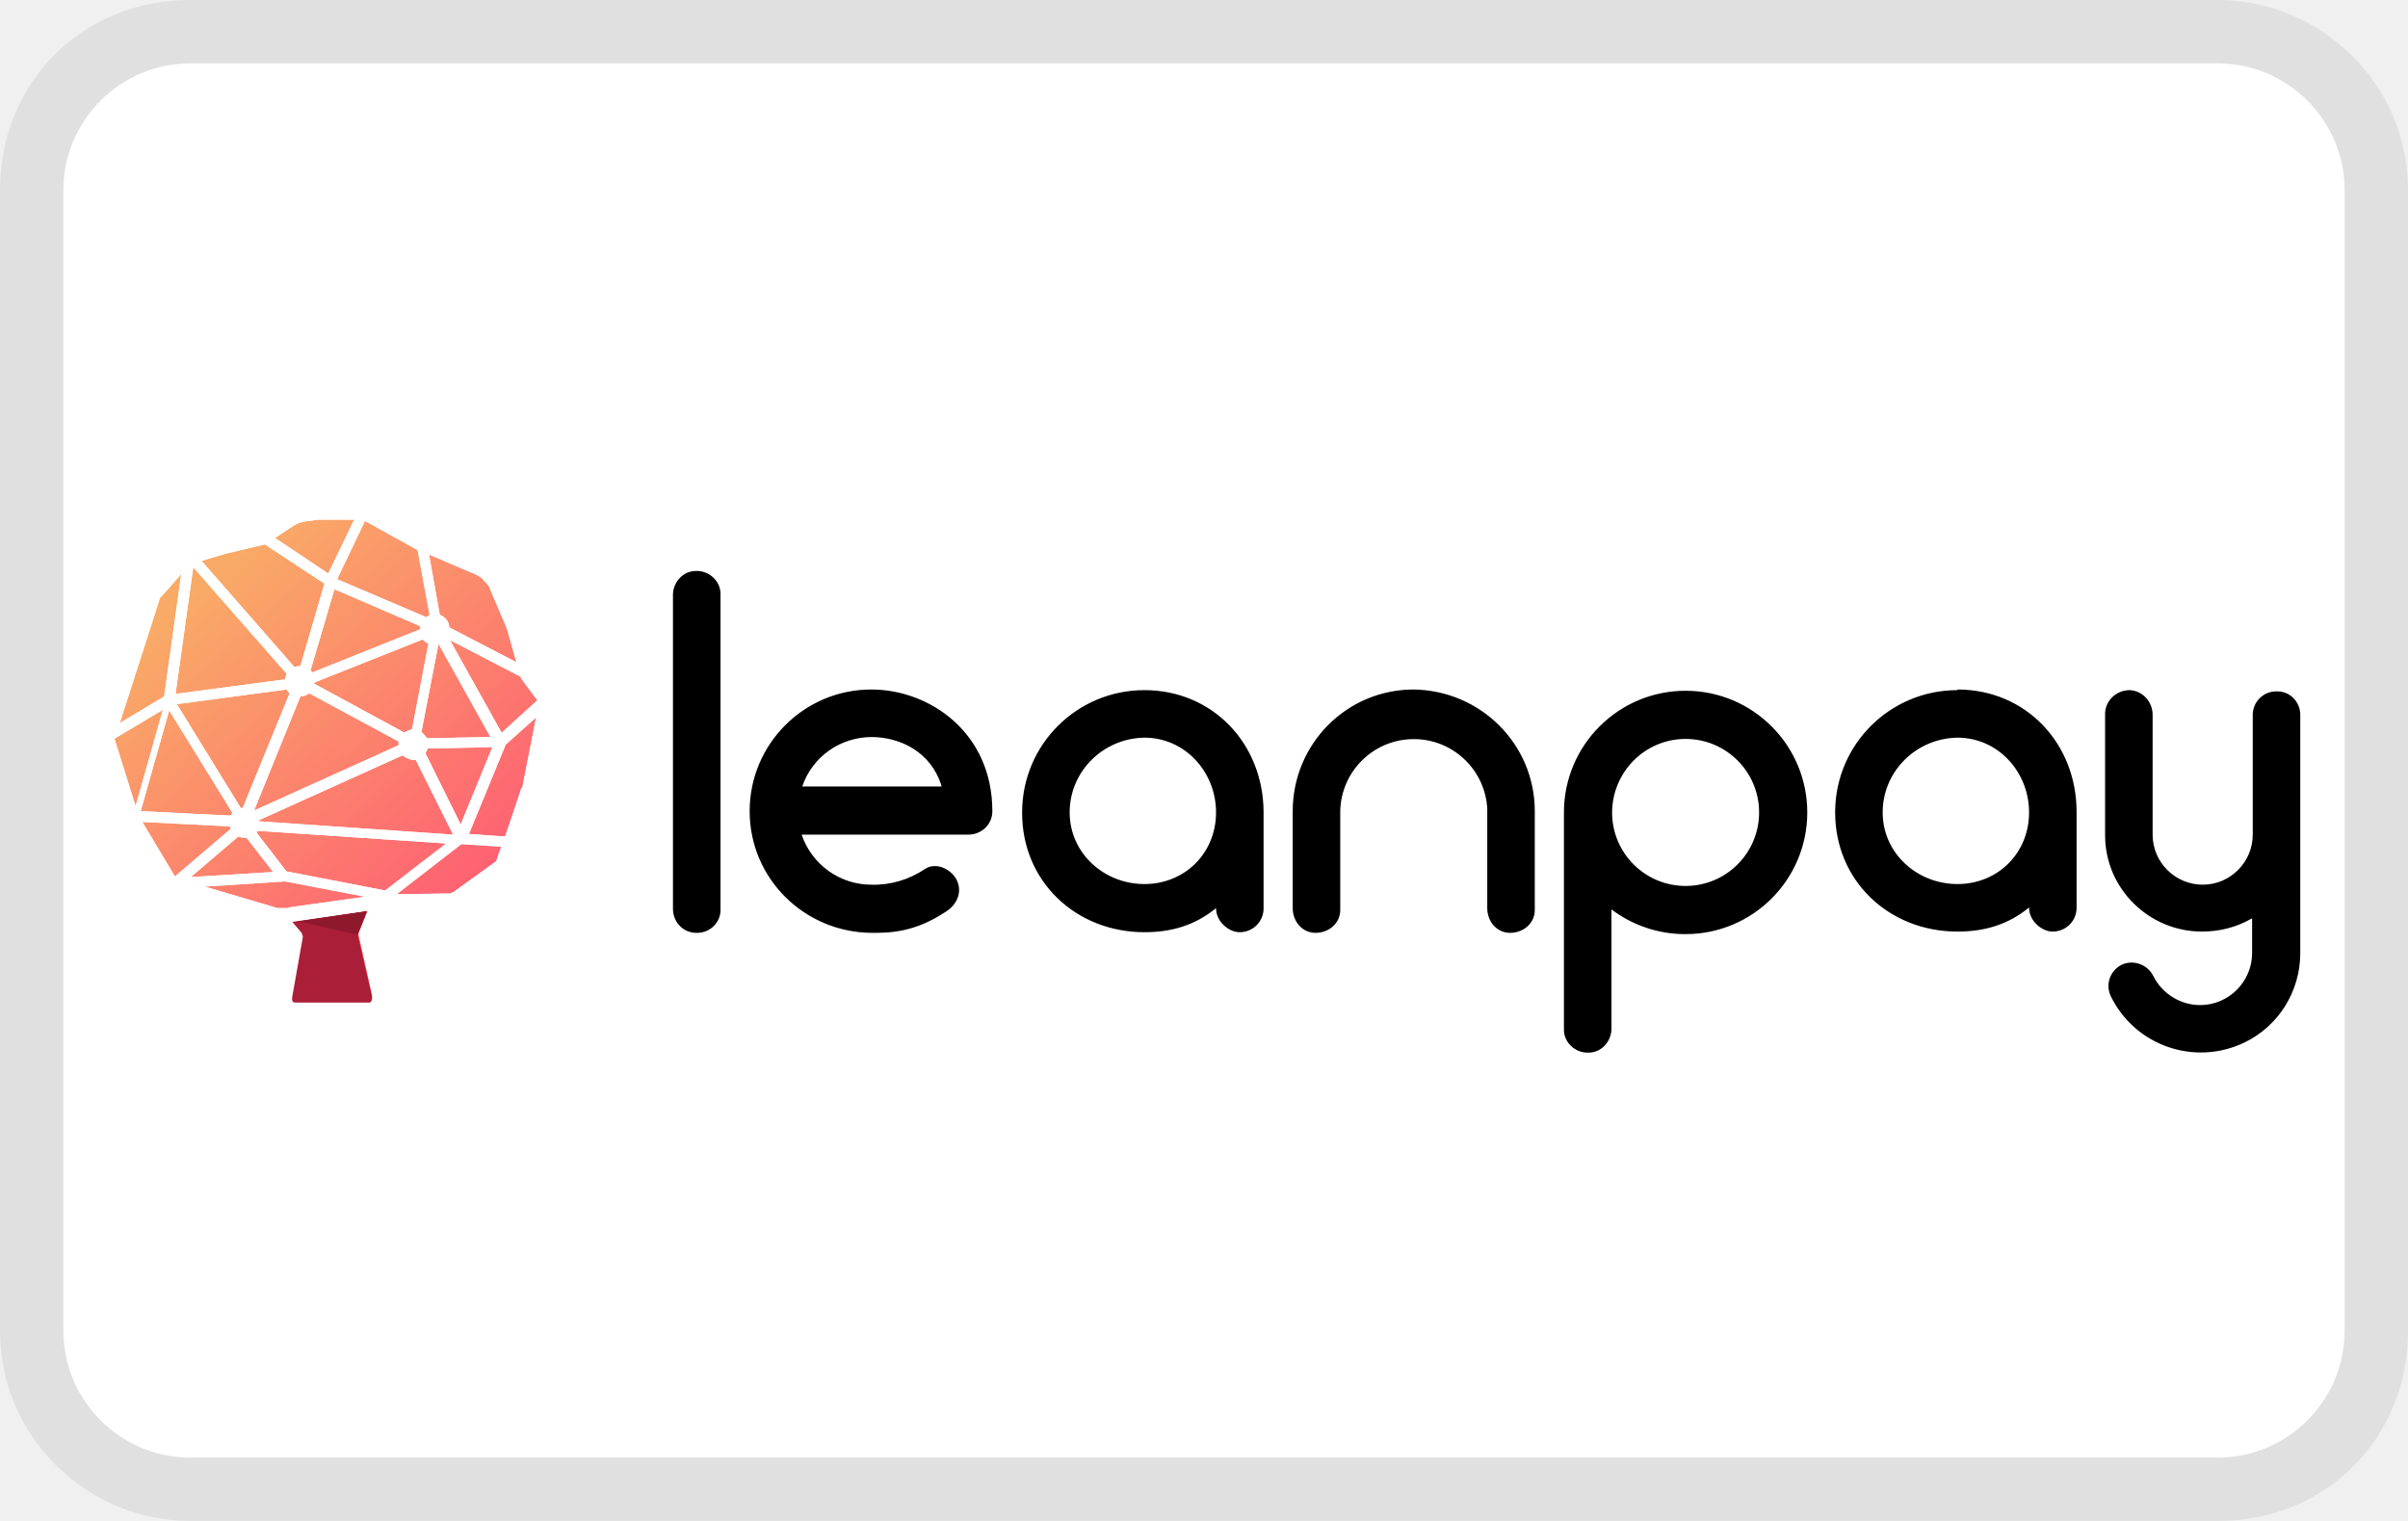
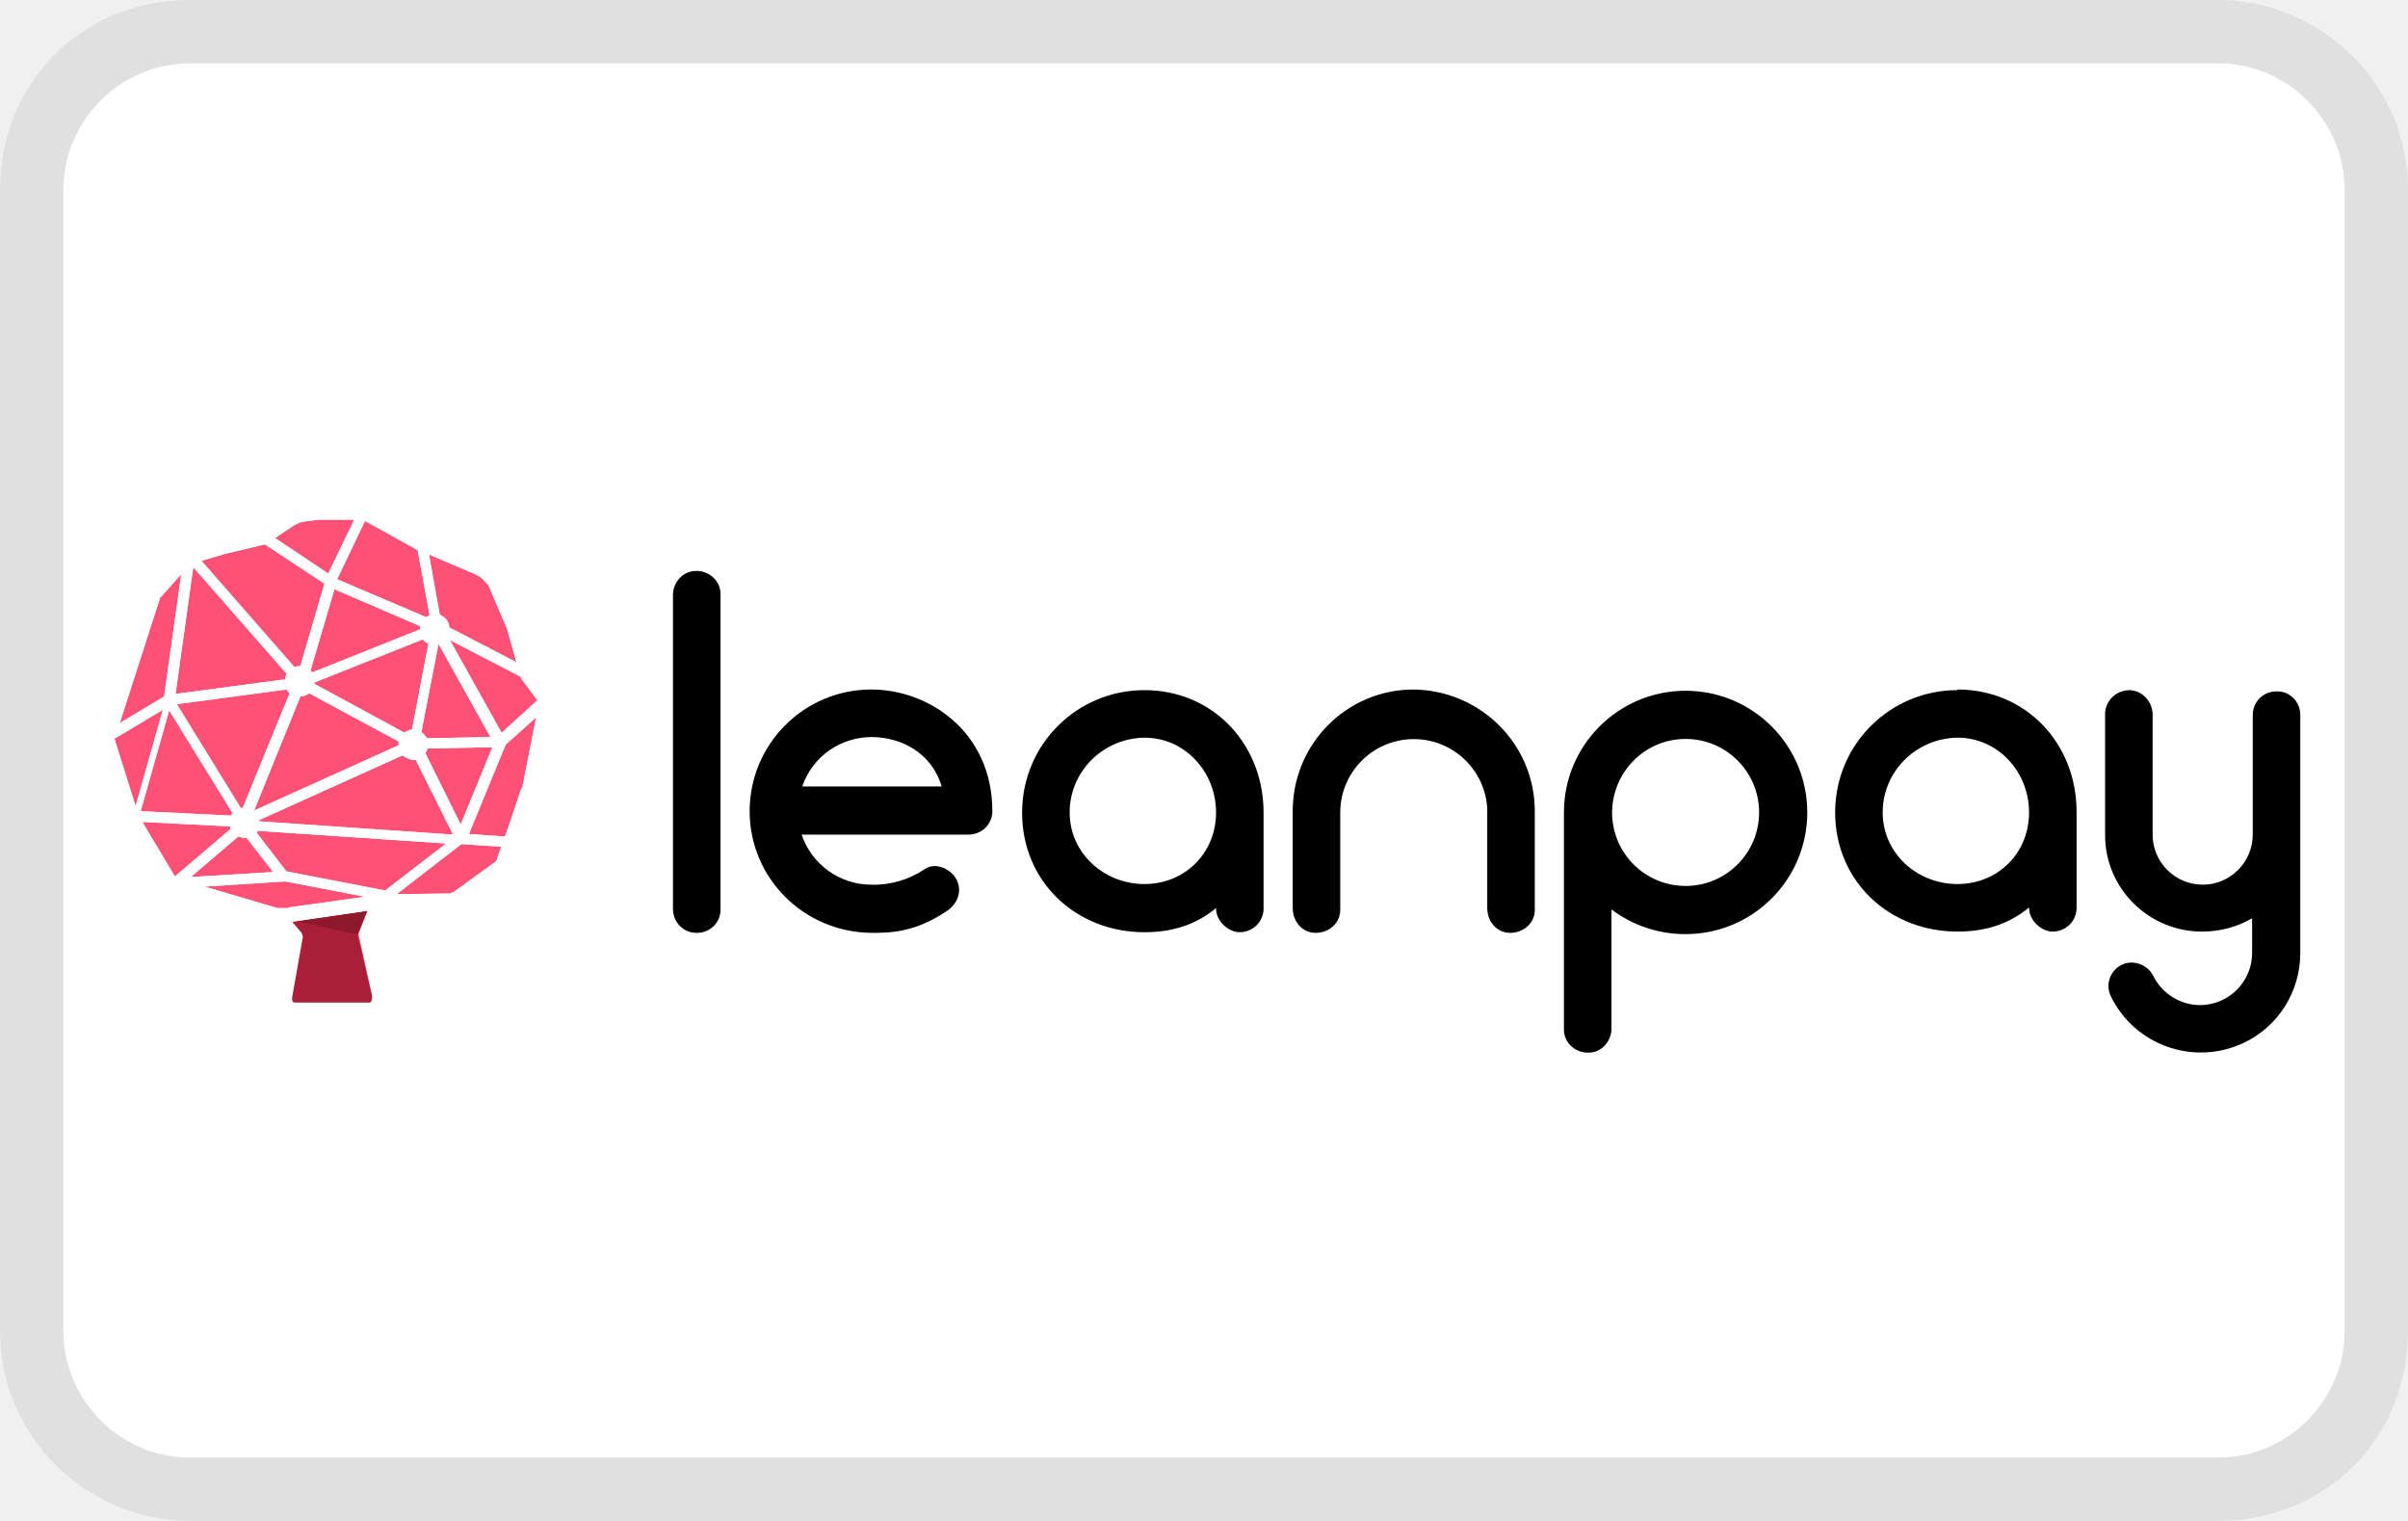
<svg xmlns="http://www.w3.org/2000/svg" viewBox="0 0 38 24" width="38" height="24" role="img" aria-labelledby="pi-leanpay">
-   <defs>
-     <linearGradient id="pi-linear-gradient" x1="-897.24" y1="-2948.73" x2="-897.16" y2="-2948.63" gradientTransform="matrix(62.66 0 0 71.81 56223.98 211756.39)" gradientUnits="userSpaceOnUse">
-       <stop offset=".09" stop-color="#f9aa67" />
-       <stop offset="1" stop-color="#ff5075" />
-     </linearGradient>
-   </defs>
-   <path style="isolation:isolate" d="M35 0H3C1.3 0 0 1.3 0 3v18c0 1.7 1.4 3 3 3h32c1.7 0 3-1.3 3-3V3c0-1.7-1.4-3-3-3z" opacity=".07" />
+   <path d="M35 0H3C1.3 0 0 1.3 0 3v18c0 1.7 1.4 3 3 3h32c1.7 0 3-1.3 3-3V3c0-1.7-1.4-3-3-3z" opacity=".07" />
  <path d="M35 1c1.1 0 2 .9 2 2v18c0 1.1-.9 2-2 2H3c-1.1 0-2-.9-2-2V3c0-1.1.9-2 2-2h32" fill="#fff" />
  <path d="M4.91 10.89c.71-.11 1.28.41 1.36 1 .11.76-.36 1.31-.98 1.42-.71.14-1.31-.42-1.39-1.01-.1-.76.37-1.31 1-1.41zm1.62 2.63s.35.47.68.13c.3-.31-.12-2.1-.38-2.53-.52-.87-1.72-1.39-2.85-.63-.83.55-1.2 1.98-.37 2.88.3.32.72.67 1.38.7.91.05 1.26-.43 1.54-.55zm1.33 0c.14.12.37.13.51 0 .32-.3-.07-2.18-.21-2.61-.2-.61-.54-1.85-1.3-1.65-.08.22.06.38.14.58.23.55.41 1.13.53 1.73.08.41.16.88.19 1.3.02.27-.04.49.14.65z" fill="#fff" />
  <path d="M11 14.72c.21 0 .38-.17.37-.38V9.37c0-.21-.19-.37-.39-.36-.2 0-.35.17-.36.36v4.97c0 .21.16.38.37.38zm2.75-3.84c-1.06 0-1.92.86-1.92 1.92s.86 1.91 1.92 1.92c.28 0 .67 0 1.17-.33.18-.11.27-.31.18-.5-.09-.18-.33-.29-.5-.18-.25.17-.55.26-.85.25-.5 0-.94-.32-1.1-.79h2.63c.21 0 .38-.16.38-.37 0-1.24-.99-1.92-1.91-1.92zm0 .75c.46 0 .95.24 1.11.78h-2.2c.16-.47.6-.78 1.1-.78zm4.31-.74c-1.06 0-1.92.85-1.93 1.91v.03c0 1.08.85 1.88 1.93 1.88.43 0 .8-.11 1.13-.38 0 .22.21.38.37.38.2 0 .37-.15.38-.36v-1.53c0-1.08-.8-1.93-1.88-1.93zm0 3.06c-.64 0-1.18-.49-1.18-1.13 0-.65.53-1.17 1.18-1.18.64 0 1.13.54 1.13 1.18s-.49 1.13-1.13 1.13zm4.25-3.07c-1.06 0-1.91.86-1.91 1.92v1.53c0 .21.15.39.36.39s.39-.15.39-.36V12.8a1.161 1.161 0 012.32-.04v1.57c0 .21.15.39.36.39s.39-.15.39-.36V12.8c0-1.06-.86-1.91-1.92-1.92zm4.29 3.86a1.92 1.92 0 10-1.92-1.92v3.43c0 .21.19.37.39.36.2 0 .35-.17.36-.36v-1.9c.33.25.74.39 1.16.39zm0-3.08a1.16 1.16 0 11-1.16 1.17c0-.65.52-1.17 1.16-1.17zm4.29-.77c-1.06 0-1.92.85-1.93 1.91v.02c0 1.08.85 1.88 1.93 1.88.43 0 .8-.11 1.13-.38 0 .22.21.38.37.38.2 0 .37-.15.38-.36v-1.53c0-1.08-.8-1.93-1.88-1.93zm0 3.06c-.64 0-1.18-.49-1.18-1.13 0-.65.53-1.17 1.18-1.18.64 0 1.13.54 1.13 1.18s-.49 1.13-1.13 1.13zm5.03-3.04a.37.37 0 00-.37.37v1.89c0 .43-.35.79-.79.79-.43 0-.79-.35-.79-.79v-1.89c0-.21-.16-.38-.36-.39-.21 0-.38.16-.39.36v1.93c0 .84.69 1.52 1.53 1.52.28 0 .55-.07.79-.21v.55c0 .45-.37.82-.82.82-.31 0-.6-.18-.74-.46-.09-.18-.31-.26-.49-.18-.19.09-.27.31-.18.5.38.78 1.32 1.11 2.11.73.54-.26.88-.81.88-1.41v-3.76c0-.21-.17-.38-.38-.37z" />
  <g id="pi-Page-1">
-     <path id="pi-Fill-1" d="M8.34 10.64l-.53-1.49-.12-.12-.1-.05-.93-.42-.88-.49-.74.02-.32.05s-.03 0-.04.01l-.53.32-1.14.32-.53.67-.72 2.14.44 1.47.59.95 1.64.47.14-.02.19.22.06.03v.03l-.17.96v.04l.02.03h.03l1.14.01.03-.02v-.07l-.21-.95v-.02l.16-.41.3-.04 1.01-.03.81-.59.68-2.4-.25-.61z" fill="url(#pi-linear-gradient)" />
+     <path id="pi-Fill-1" d="M8.34 10.64l-.53-1.49-.12-.12-.1-.05-.93-.42-.88-.49-.74.02-.32.05s-.03 0-.04.01l-.53.32-1.14.32-.53.67-.72 2.14.44 1.47.59.95 1.64.47.14-.02.19.22.06.03v.03l-.17.96v.04l.02.03h.03l1.14.01.03-.02v-.07l-.21-.95v-.02l.16-.41.3-.04 1.01-.03.81-.59.68-2.4-.25-.61z" fill="#ff5075" />
  </g>
  <g id="pi-Mask">
    <path id="pi-path-2" fill="#ab1e38" d="M4.52 14.44l.24.28.01.03.01.03-.17.96v.04l.01.03.03.01h1.19l.02-.02.01-.04v-.04l-.22-.95v-.04l.21-.52-1.34.23z" />
  </g>
  <path d="M8.7 10.99l-.27-.4-.22-.74-.3-.72-.02-.03-.13-.15-.03-.02-.11-.06-.93-.39-.9-.5-.03-.02h-.77L4.74 8l-.11.03h-.02l-.09.06-.42.28-1.12.27-.09.04-.55.61-.02.02v.02l-.7 2.13s-.05.08-.06.09 0 .01-.01.02c-.01.02-.02.04-.01.07v.02l.4 1.25v.02l.65 1.08.02.04h.04l1.66.5h.26l1.51-.22H7l.11-.02h.03l.1-.05h.02l.71-.51.44-1.27.28-1.41v-.05l-.02-.04zm-2.63 3.06l-1.55-.3-.47-.61s.01-.02.02-.03l2.97.2-.96.74zM2.22 12.8l.45-1.59 1 1.62s-.02.02-.03.04l-1.42-.07zm4.55-3.09s-.03.02-.04.03l-1.41-.6.44-.92.83.46.19 1.03zm-3.97 1.4l1.72-.23s.03.04.05.06l-.74 1.81H3.8l-1.01-1.64zm2.46-1.82l1.37.59v.05l-1.7.68-.03-.03.38-1.29zm-1.25 3.5l.73-1.8c.05 0 .1-.02.14-.05l1.41.76v.06l-2.28 1.03zm2.49-1.28s-.08.02-.12.05l-1.42-.77v-.02l1.71-.68s.05.05.09.07l-.26 1.36zm-2.41 1.43l2.26-1.02s.1.07.17.07h.04l.59 1.18-3.06-.21zm2.65-1.29s-.05-.07-.09-.1l.27-1.39.82 1.47-1.01.02zm-2.01-1.14s-.06 0-.08.02L3.18 8.85l.37-.11.63-.15.94.62-.38 1.3zm-.21.13s-.02.05-.02.08l-1.73.23.28-2 1.48 1.69zm-.76 2.56s.06.02.09.02h.04l.42.54-1.3.08.75-.64zm2.95-1.31s.03-.05.04-.08l1.02-.02-.5 1.22-.56-1.13zm1.21-.32L7.1 10.1l1.12.58v.02l.26.35-.56.51zM7.6 9.12l.11.12.29.68.15.53-1.06-.55c0-.09-.07-.17-.15-.2l-.17-.95.75.32.08.05zm-2.96-.83l.08-.04.08-.02.23-.03h.56l-.41.85-.84-.56.3-.2zm-2.1 1.13l.32-.36-.27 1.93-.7.42.64-1.99zm-.74 2.24l.77-.46-.43 1.52-.33-1.05zm.45 1.31l1.38.07s0 .03.01.04l-.88.75-.52-.87zm2.31 1.36h-.18l-1.15-.34 1.24-.08h.04l1.25.24-1.21.17zm2.61-.26l-.07.03h-.09l-.75.01 1.02-.79.63.04-.08.23-.65.47zm1.06-1.64l-.17.51-.09.26-.57-.04.58-1.41.48-.43-.22 1.12z" fill="#fff" />
  <path d="M8.7 10.99l-.27-.4-.22-.74-.3-.72-.02-.03-.13-.15-.03-.02-.11-.06-.93-.39-.9-.5-.03-.02h-.77L4.74 8l-.11.03h-.02l-.09.06-.42.28-1.12.27-.09.04-.55.61-.02.02v.02l-.7 2.13s-.05.08-.06.09 0 .01-.01.02c-.01.02-.02.04-.01.07v.02l.4 1.25v.02l.65 1.08.02.04h.04l1.66.5h.26l1.51-.22H7l.11-.02h.03l.1-.05h.02l.71-.51.44-1.27.28-1.41v-.05l-.02-.04zm-2.63 3.06l-1.55-.3-.47-.61s.01-.02.02-.03l2.97.2-.96.74zM2.22 12.8l.45-1.59 1 1.62s-.02.02-.03.04l-1.42-.07zm4.55-3.09s-.03.02-.04.03l-1.41-.6.44-.92.83.46.19 1.03zm-3.97 1.4l1.72-.23s.03.04.05.06l-.74 1.81H3.8l-1.01-1.64zm2.46-1.82l1.37.59v.05l-1.7.68-.03-.03.38-1.29zm-1.25 3.5l.73-1.8c.05 0 .1-.02.14-.05l1.41.76v.06l-2.28 1.03zm2.49-1.28s-.08.02-.12.05l-1.42-.77v-.02l1.71-.68s.05.05.09.07l-.26 1.36zm-2.41 1.43l2.26-1.02s.1.07.17.07h.04l.59 1.18-3.06-.21zm2.65-1.29s-.05-.07-.09-.1l.27-1.39.82 1.47-1.01.02zm-2.01-1.14s-.06 0-.08.02L3.18 8.85l.37-.11.63-.15.94.62-.38 1.3zm-.21.13s-.02.05-.02.08l-1.73.23.28-2 1.48 1.69zm-.76 2.56s.06.02.09.02h.04l.42.54-1.3.08.75-.64zm2.95-1.31s.03-.05.04-.08l1.02-.02-.5 1.22-.56-1.13zm1.21-.32L7.1 10.1l1.12.58v.02l.26.35-.56.51zM7.6 9.12l.11.12.29.68.15.53-1.06-.55c0-.09-.07-.17-.15-.2l-.17-.95.75.32.08.05zm-2.96-.83l.08-.04.08-.02.23-.03h.56l-.41.85-.84-.56.3-.2zm-2.1 1.13l.32-.36-.27 1.93-.7.42.64-1.99zm-.74 2.24l.77-.46-.43 1.52-.33-1.05zm.45 1.31l1.38.07s0 .03.01.04l-.88.75-.52-.87zm2.31 1.36h-.18l-1.15-.34 1.24-.08h.04l1.25.24-1.21.17zm2.61-.26l-.07.03h-.09l-.75.01 1.02-.79.63.04-.08.23-.65.47zm1.06-1.64l-.17.51-.09.26-.57-.04.58-1.41.48-.43-.22 1.12z" fill="#fff" />
  <path fill="#8f192c" d="M5.79 14.38l-.14.35v.02l-.95-.21 1.09-.16z" />
</svg>
